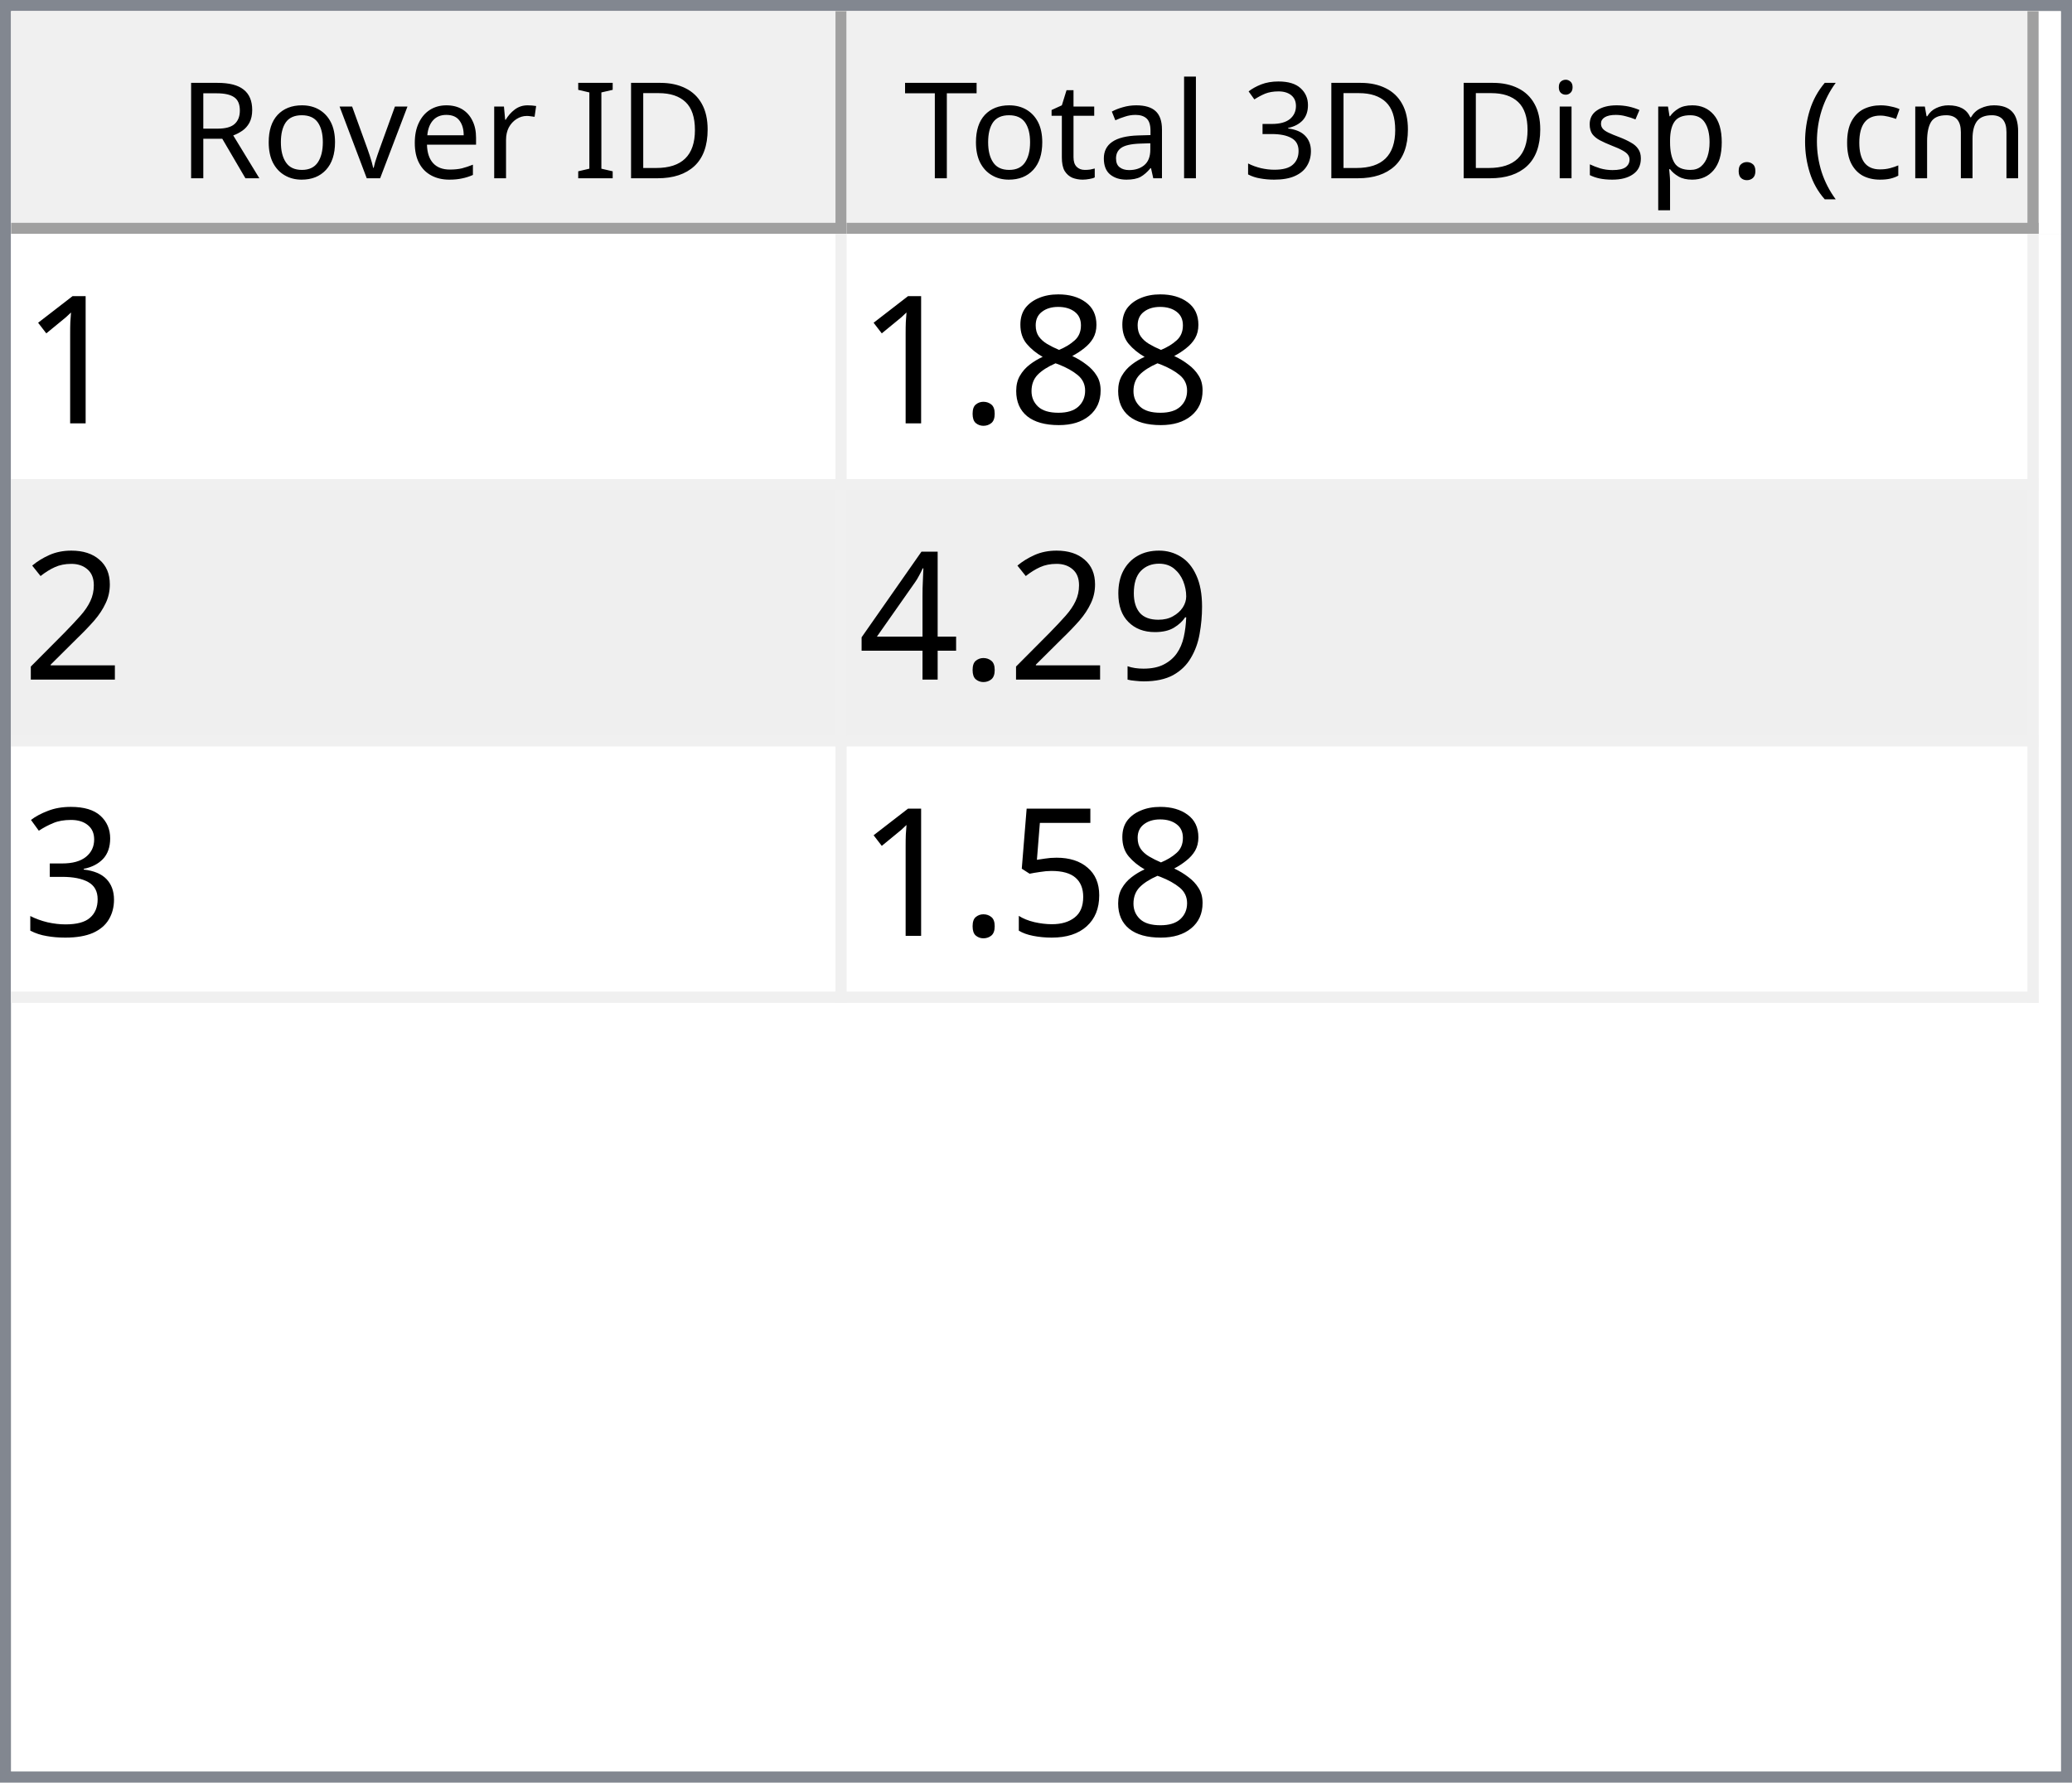
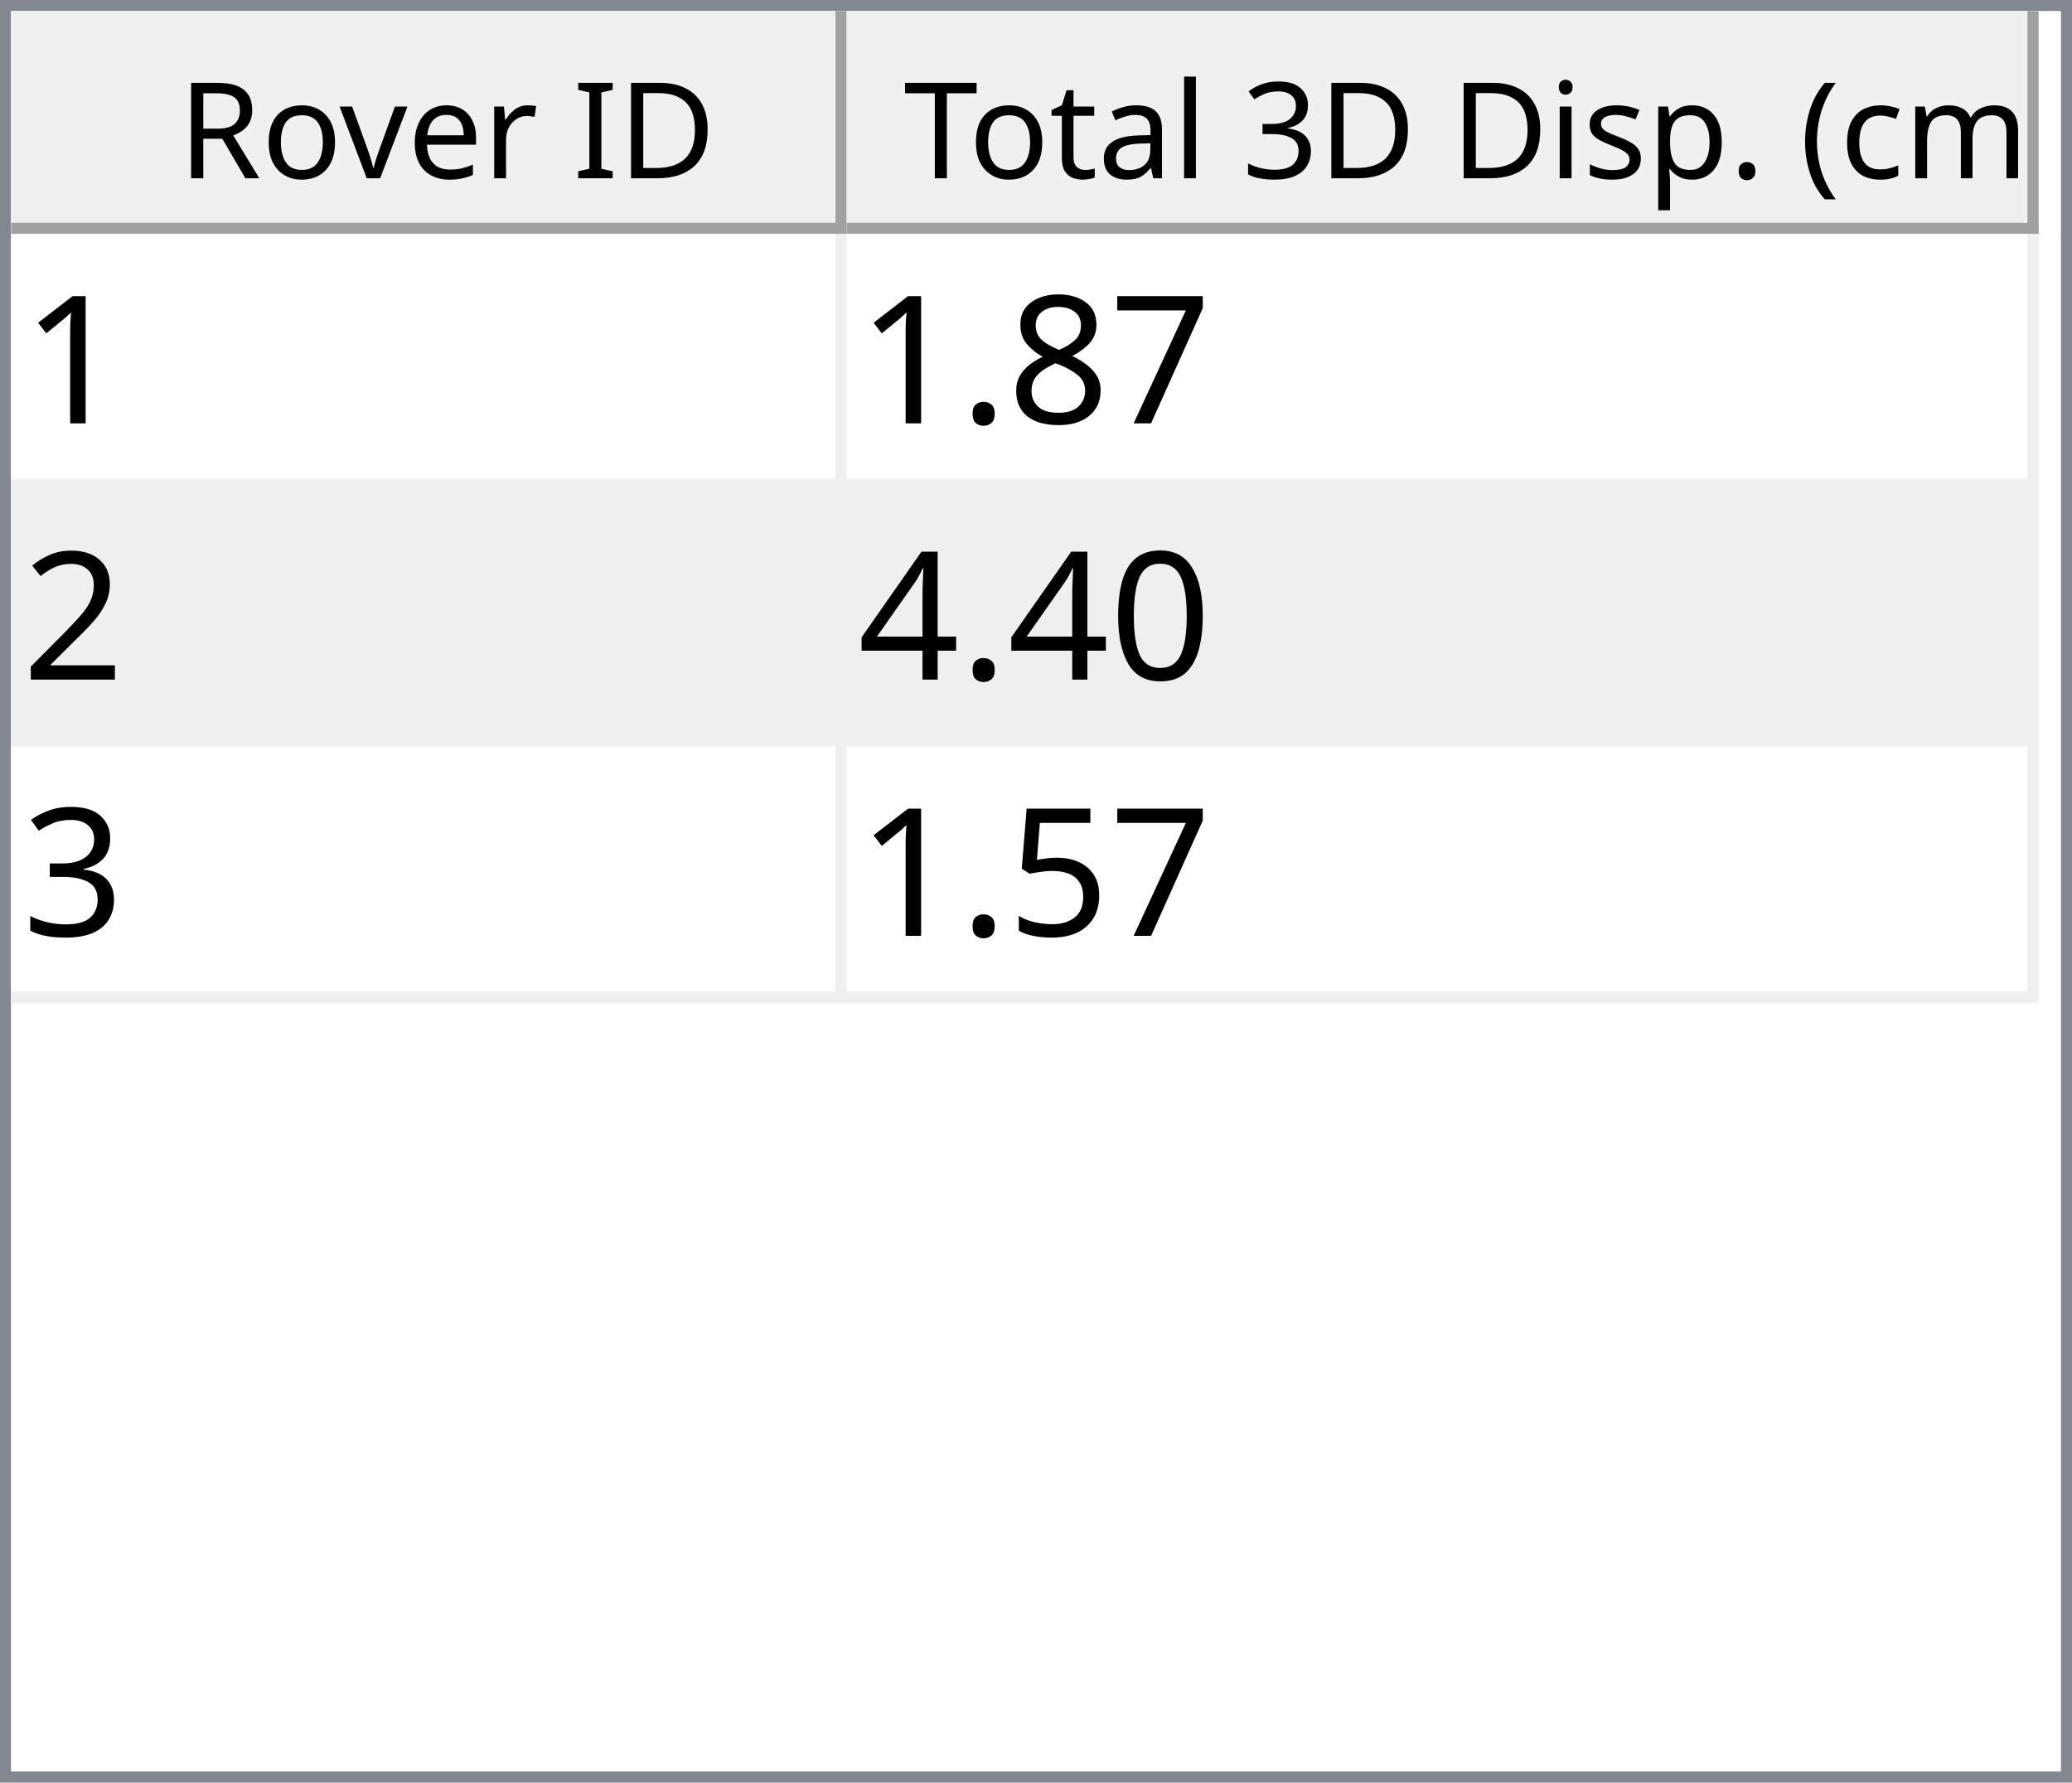
<svg xmlns="http://www.w3.org/2000/svg" style="fill-opacity:1; color-rendering:auto; color-interpolation:auto; text-rendering:auto; stroke:black; stroke-linecap:square; stroke-miterlimit:10; shape-rendering:auto; stroke-opacity:1; fill:black; stroke-dasharray:none; font-weight:normal; stroke-width:1; font-family:'Dialog'; font-style:normal; stroke-linejoin:miter; font-size:12px; stroke-dashoffset:0; image-rendering:auto;" width="186" height="160">
  <defs id="genericDefs" />
  <g>
    <defs id="defs1">
      <clipPath clipPathUnits="userSpaceOnUse" id="clipPath1">
        <path d="M0 0 L186 0 L186 160 L0 160 L0 0 Z" />
      </clipPath>
      <clipPath clipPathUnits="userSpaceOnUse" id="clipPath2">
        <path d="M0 0 L0 160 L186 160 L186 0 Z" />
      </clipPath>
      <clipPath clipPathUnits="userSpaceOnUse" id="clipPath3">
        <path d="M0 0 L0 20 L184 20 L184 0 Z" />
      </clipPath>
      <clipPath clipPathUnits="userSpaceOnUse" id="clipPath4">
        <path d="M0 0 L0 20 L75 20 L75 0 Z" />
      </clipPath>
      <clipPath clipPathUnits="userSpaceOnUse" id="clipPath5">
        <path d="M1 1 L1 19 L74 19 L74 1 Z" />
      </clipPath>
      <clipPath clipPathUnits="userSpaceOnUse" id="clipPath6">
        <path d="M0 0 L0 18 L73 18 L73 0 Z" />
      </clipPath>
      <clipPath clipPathUnits="userSpaceOnUse" id="clipPath7">
        <path d="M-0.5 -0.5 L-0.5 19.5 L74.5 19.5 L74.5 -0.5 Z" />
      </clipPath>
      <clipPath clipPathUnits="userSpaceOnUse" id="clipPath8">
        <path d="M0 0 L0 20 L107 20 L107 0 Z" />
      </clipPath>
      <clipPath clipPathUnits="userSpaceOnUse" id="clipPath9">
        <path d="M1 1 L1 19 L106 19 L106 1 Z" />
      </clipPath>
      <clipPath clipPathUnits="userSpaceOnUse" id="clipPath10">
        <path d="M0 0 L0 18 L105 18 L105 0 Z" />
      </clipPath>
      <clipPath clipPathUnits="userSpaceOnUse" id="clipPath11">
        <path d="M-0.5 -0.5 L-0.5 19.5 L106.5 19.5 L106.5 -0.5 Z" />
      </clipPath>
      <clipPath clipPathUnits="userSpaceOnUse" id="clipPath12">
        <path d="M0 0 L0 138 L184 138 L184 0 Z" />
      </clipPath>
      <clipPath clipPathUnits="userSpaceOnUse" id="clipPath13">
        <path d="M0 0 L0 69 L182 69 L182 0 Z" />
      </clipPath>
      <clipPath clipPathUnits="userSpaceOnUse" id="clipPath14">
        <path d="M-0.5 -0.5 L-0.5 68.5 L181.5 68.5 L181.5 -0.5 Z" />
      </clipPath>
      <clipPath clipPathUnits="userSpaceOnUse" id="clipPath15">
        <path d="M0 0 L0 22 L74 22 L74 0 Z" />
      </clipPath>
      <clipPath clipPathUnits="userSpaceOnUse" id="clipPath16">
        <path d="M0 0 L0 22 L106 22 L106 0 Z" />
      </clipPath>
      <font horiz-adv-x="64.551" id="font1">
        <font-face ascent="107.91" descent="25.098" units-per-em="100" style="font-style:normal; font-family:Segoe UI; font-weight:normal;" />
        <missing-glyph horiz-adv-x="64.551" d="M8.109 0 L8.109 68.266 L56.453 68.266 L56.453 0 L8.109 0 ZM15.328 7.234 L49.219 7.234 L49.219 61.031 L15.328 61.031 L15.328 7.234 Z" />
        <glyph unicode="D" horiz-adv-x="70.117" d="M9.188 0 L9.188 70.016 L28.516 70.016 Q65.531 70.016 65.531 35.891 Q65.531 19.672 55.25 9.836 Q44.969 0 27.734 0 L9.188 0 ZM17.391 62.594 L17.391 7.422 L27.828 7.422 Q41.609 7.422 49.273 14.797 Q56.938 22.172 56.938 35.688 Q56.938 62.594 28.328 62.594 L17.391 62.594 Z" />
        <glyph unicode="I" horiz-adv-x="26.611" d="M17.391 0 L9.188 0 L9.188 70.016 L17.391 70.016 L17.391 0 Z" />
        <glyph unicode=" " horiz-adv-x="27.393" d="" />
        <glyph unicode="r" horiz-adv-x="34.766" d="M34.188 41.891 Q32.078 43.5 28.125 43.5 Q23 43.5 19.555 38.672 Q16.109 33.844 16.109 25.484 L16.109 0 L8.109 0 L8.109 50 L16.109 50 L16.109 39.703 L16.312 39.703 Q18.016 44.969 21.531 47.922 Q25.047 50.875 29.391 50.875 Q32.516 50.875 34.188 50.203 L34.188 41.891 Z" />
        <glyph unicode="e" horiz-adv-x="52.295" d="M48.297 23 L12.984 23 Q13.188 14.656 17.484 10.109 Q21.781 5.562 29.297 5.562 Q37.75 5.562 44.828 11.141 L44.828 3.609 Q38.234 -1.172 27.391 -1.172 Q16.797 -1.172 10.742 5.641 Q4.688 12.453 4.688 24.812 Q4.688 36.469 11.305 43.82 Q17.922 51.172 27.734 51.172 Q37.547 51.172 42.922 44.828 Q48.297 38.484 48.297 27.203 L48.297 23 ZM40.094 29.781 Q40.047 36.719 36.75 40.578 Q33.453 44.438 27.594 44.438 Q21.922 44.438 17.969 40.383 Q14.016 36.328 13.094 29.781 L40.094 29.781 Z" />
        <glyph unicode="v" horiz-adv-x="47.9" d="M47.406 50 L27.484 0 L19.625 0 L0.688 50 L9.469 50 L22.172 13.672 Q23.578 9.672 23.922 6.688 L24.125 6.688 Q24.609 10.453 25.688 13.484 L38.969 50 L47.406 50 Z" />
        <glyph unicode="o" horiz-adv-x="58.594" d="M29 -1.172 Q17.922 -1.172 11.305 5.836 Q4.688 12.844 4.688 24.422 Q4.688 37.016 11.57 44.094 Q18.453 51.172 30.172 51.172 Q41.359 51.172 47.633 44.289 Q53.906 37.406 53.906 25.203 Q53.906 13.234 47.141 6.031 Q40.375 -1.172 29 -1.172 ZM29.594 44.438 Q21.875 44.438 17.383 39.188 Q12.891 33.938 12.891 24.703 Q12.891 15.828 17.43 10.695 Q21.969 5.562 29.594 5.562 Q37.359 5.562 41.531 10.594 Q45.703 15.625 45.703 24.906 Q45.703 34.281 41.531 39.359 Q37.359 44.438 29.594 44.438 Z" />
        <glyph unicode="R" horiz-adv-x="59.814" d="M59.375 0 L49.609 0 L37.891 19.625 Q36.281 22.359 34.766 24.289 Q33.25 26.219 31.664 27.438 Q30.078 28.656 28.25 29.219 Q26.422 29.781 24.125 29.781 L17.391 29.781 L17.391 0 L9.188 0 L9.188 70.016 L30.078 70.016 Q34.672 70.016 38.555 68.867 Q42.438 67.719 45.289 65.375 Q48.141 63.031 49.758 59.547 Q51.375 56.062 51.375 51.375 Q51.375 47.703 50.273 44.656 Q49.172 41.609 47.148 39.211 Q45.125 36.812 42.266 35.133 Q39.406 33.453 35.844 32.516 L35.844 32.328 Q37.594 31.547 38.891 30.547 Q40.188 29.547 41.359 28.18 Q42.531 26.812 43.68 25.078 Q44.828 23.344 46.234 21.047 L59.375 0 ZM17.391 62.594 L17.391 37.203 L28.516 37.203 Q31.594 37.203 34.203 38.133 Q36.812 39.062 38.719 40.797 Q40.625 42.531 41.703 45.047 Q42.781 47.562 42.781 50.688 Q42.781 56.297 39.141 59.445 Q35.5 62.594 28.609 62.594 L17.391 62.594 Z" />
        <glyph unicode=")" horiz-adv-x="30.176" d="M8.297 -15.922 L1.172 -15.922 Q16.406 2.344 16.406 26.812 Q16.406 51.469 1.078 70.016 L8.297 70.016 Q23.531 52.156 23.531 26.703 Q23.531 1.375 8.297 -15.922 Z" />
        <glyph unicode="m" horiz-adv-x="86.133" d="M79.109 0 L71.094 0 L71.094 28.719 Q71.094 37.016 68.531 40.727 Q65.969 44.438 59.906 44.438 Q54.781 44.438 51.195 39.75 Q47.609 35.062 47.609 28.516 L47.609 0 L39.594 0 L39.594 29.688 Q39.594 44.438 28.219 44.438 Q22.953 44.438 19.531 40.016 Q16.109 35.594 16.109 28.516 L16.109 0 L8.109 0 L8.109 50 L16.109 50 L16.109 42.094 L16.312 42.094 Q21.625 51.172 31.844 51.172 Q36.969 51.172 40.773 48.312 Q44.578 45.453 46 40.828 Q51.562 51.172 62.594 51.172 Q79.109 51.172 79.109 30.812 L79.109 0 Z" />
        <glyph unicode="c" horiz-adv-x="46.191" d="M42.188 2.297 Q36.422 -1.172 28.516 -1.172 Q17.828 -1.172 11.258 5.789 Q4.688 12.75 4.688 23.828 Q4.688 36.188 11.766 43.68 Q18.844 51.172 30.672 51.172 Q37.25 51.172 42.281 48.734 L42.281 40.531 Q36.719 44.438 30.375 44.438 Q22.703 44.438 17.797 38.945 Q12.891 33.453 12.891 24.516 Q12.891 15.719 17.508 10.641 Q22.125 5.562 29.891 5.562 Q36.422 5.562 42.188 9.906 L42.188 2.297 Z" />
        <glyph unicode="(" horiz-adv-x="30.176" d="M29.109 -15.922 L21.969 -15.922 Q6.844 1.375 6.844 26.703 Q6.844 52.156 21.969 70.016 L29.203 70.016 Q13.875 51.469 13.875 26.812 Q13.875 2.344 29.109 -15.922 Z" />
        <glyph unicode="." horiz-adv-x="21.68" d="M10.891 -1.078 Q8.641 -1.078 7.055 0.539 Q5.469 2.156 5.469 4.391 Q5.469 6.641 7.055 8.273 Q8.641 9.906 10.891 9.906 Q13.188 9.906 14.797 8.273 Q16.406 6.641 16.406 4.391 Q16.406 2.156 14.797 0.539 Q13.188 -1.078 10.891 -1.078 Z" />
        <glyph unicode="p" horiz-adv-x="58.789" d="M16.312 7.234 L16.109 7.234 L16.109 -23 L8.109 -23 L8.109 50 L16.109 50 L16.109 41.219 L16.312 41.219 Q22.219 51.172 33.594 51.172 Q43.266 51.172 48.688 44.461 Q54.109 37.75 54.109 26.469 Q54.109 13.922 48 6.375 Q41.891 -1.172 31.297 -1.172 Q21.578 -1.172 16.312 7.234 ZM16.109 27.391 L16.109 20.406 Q16.109 14.203 20.141 9.883 Q24.172 5.562 30.375 5.562 Q37.641 5.562 41.773 11.133 Q45.906 16.703 45.906 26.609 Q45.906 34.969 42.047 39.703 Q38.188 44.438 31.594 44.438 Q24.609 44.438 20.359 39.578 Q16.109 34.719 16.109 27.391 Z" />
        <glyph unicode="s" horiz-adv-x="42.432" d="M5.078 1.812 L5.078 10.406 Q11.625 5.562 19.484 5.562 Q30.031 5.562 30.031 12.594 Q30.031 14.594 29.125 15.992 Q28.219 17.391 26.68 18.461 Q25.141 19.531 23.07 20.383 Q21 21.234 18.609 22.172 Q15.281 23.484 12.766 24.828 Q10.25 26.172 8.57 27.859 Q6.891 29.547 6.031 31.695 Q5.172 33.844 5.172 36.719 Q5.172 40.234 6.789 42.945 Q8.406 45.656 11.086 47.484 Q13.766 49.312 17.211 50.242 Q20.656 51.172 24.312 51.172 Q30.812 51.172 35.938 48.922 L35.938 40.828 Q30.422 44.438 23.25 44.438 Q21 44.438 19.195 43.922 Q17.391 43.406 16.094 42.477 Q14.797 41.547 14.086 40.258 Q13.375 38.969 13.375 37.406 Q13.375 35.453 14.086 34.133 Q14.797 32.812 16.164 31.789 Q17.531 30.766 19.484 29.938 Q21.438 29.109 23.922 28.125 Q27.25 26.859 29.883 25.516 Q32.516 24.172 34.375 22.484 Q36.234 20.797 37.234 18.602 Q38.234 16.406 38.234 13.375 Q38.234 9.672 36.602 6.938 Q34.969 4.203 32.234 2.398 Q29.5 0.594 25.93 -0.289 Q22.359 -1.172 18.453 -1.172 Q10.75 -1.172 5.078 1.812 Z" />
        <glyph unicode="i" horiz-adv-x="24.219" d="M12.203 62.703 Q10.062 62.703 8.547 64.164 Q7.031 65.625 7.031 67.875 Q7.031 70.125 8.547 71.609 Q10.062 73.094 12.203 73.094 Q14.406 73.094 15.945 71.609 Q17.484 70.125 17.484 67.875 Q17.484 65.719 15.945 64.211 Q14.406 62.703 12.203 62.703 ZM16.109 0 L8.109 0 L8.109 50 L16.109 50 L16.109 0 Z" />
        <glyph unicode="3" horiz-adv-x="53.906" d="M46.531 19.828 Q46.531 15.094 44.75 11.211 Q42.969 7.328 39.719 4.57 Q36.469 1.812 31.93 0.297 Q27.391 -1.219 21.922 -1.219 Q11.922 -1.219 6 2.594 L6 11.188 Q13.094 5.609 22.219 5.609 Q25.875 5.609 28.828 6.539 Q31.781 7.469 33.906 9.227 Q36.031 10.984 37.18 13.477 Q38.328 15.969 38.328 19.094 Q38.328 32.812 18.797 32.812 L12.984 32.812 L12.984 39.594 L18.5 39.594 Q35.797 39.594 35.797 52.484 Q35.797 64.406 22.609 64.406 Q15.188 64.406 8.688 59.422 L8.688 67.188 Q15.375 71.188 24.609 71.188 Q29 71.188 32.57 69.969 Q36.141 68.75 38.68 66.555 Q41.219 64.359 42.609 61.281 Q44 58.203 44 54.5 Q44 40.672 30.031 36.719 L30.031 36.531 Q33.594 36.141 36.625 34.797 Q39.656 33.453 41.852 31.305 Q44.047 29.156 45.289 26.25 Q46.531 23.344 46.531 19.828 Z" />
        <glyph unicode="l" horiz-adv-x="24.219" d="M16.109 0 L8.109 0 L8.109 74.031 L16.109 74.031 L16.109 0 Z" />
        <glyph unicode="a" horiz-adv-x="50.879" d="M43.891 0 L35.891 0 L35.891 7.812 L35.688 7.812 Q30.469 -1.172 20.312 -1.172 Q12.844 -1.172 8.617 2.781 Q4.391 6.734 4.391 13.281 Q4.391 27.297 20.906 29.594 L35.891 31.688 Q35.891 44.438 25.594 44.438 Q16.547 44.438 9.281 38.281 L9.281 46.484 Q16.656 51.172 26.266 51.172 Q43.891 51.172 43.891 32.516 L43.891 0 ZM35.891 25.297 L23.828 23.641 Q18.266 22.859 15.43 20.875 Q12.594 18.891 12.594 13.875 Q12.594 10.203 15.211 7.883 Q17.828 5.562 22.172 5.562 Q28.125 5.562 32.008 9.742 Q35.891 13.922 35.891 20.312 L35.891 25.297 Z" />
        <glyph unicode="t" horiz-adv-x="33.887" d="M31.297 0.484 Q28.469 -1.078 23.828 -1.078 Q10.688 -1.078 10.688 13.578 L10.688 43.172 L2.094 43.172 L2.094 50 L10.688 50 L10.688 62.203 L18.703 64.797 L18.703 50 L31.297 50 L31.297 43.172 L18.703 43.172 L18.703 14.984 Q18.703 9.969 20.414 7.82 Q22.125 5.672 26.078 5.672 Q29.109 5.672 31.297 7.328 L31.297 0.484 Z" />
        <glyph unicode="T" horiz-adv-x="52.393" d="M50.594 62.594 L30.375 62.594 L30.375 0 L22.172 0 L22.172 62.594 L2 62.594 L2 70.016 L50.594 70.016 L50.594 62.594 Z" />
      </font>
      <font horiz-adv-x="75.0" id="font2">
        <font-face ascent="100.537" descent="21.973" units-per-em="100" style="font-style:normal; font-family:sans-serif; font-weight:normal;" />
        <missing-glyph horiz-adv-x="75.0" d="M12.5 0 L12.5 62.5 L62.5 62.5 L62.5 0 L12.5 0 ZM14.062 1.562 L60.938 1.562 L60.938 60.938 L14.062 60.938 L14.062 1.562 Z" />
        <glyph unicode="1" horiz-adv-x="55.615" d="M37.25 0 L28.469 0 L28.469 56 Q25.297 52.984 20.141 49.953 Q14.984 46.922 10.891 45.406 L10.891 53.906 Q18.266 57.375 23.781 62.305 Q29.297 67.234 31.594 71.875 L37.25 71.875 L37.25 0 Z" />
+         <glyph unicode="7" horiz-adv-x="55.615" d="M4.734 62.203 L4.734 70.656 L51.078 70.656 L51.078 63.812 Q44.234 56.547 37.523 44.484 Q30.812 32.422 27.156 19.672 Q24.516 10.688 23.781 0 L14.75 0 Q14.891 8.453 18.062 20.414 Q21.234 32.375 27.172 43.484 Q33.109 54.594 39.797 62.203 L4.734 62.203 Z" />
        <glyph unicode="8" horiz-adv-x="55.615" d="M17.672 38.812 Q12.203 40.828 9.57 44.539 Q6.938 48.25 6.938 53.422 Q6.938 61.234 12.555 66.555 Q18.172 71.875 27.484 71.875 Q36.859 71.875 42.578 66.43 Q48.297 60.984 48.297 53.172 Q48.297 48.188 45.68 44.508 Q43.062 40.828 37.75 38.812 Q44.344 36.672 47.781 31.883 Q51.219 27.094 51.219 20.453 Q51.219 11.281 44.727 5.031 Q38.234 -1.219 27.641 -1.219 Q17.047 -1.219 10.547 5.055 Q4.047 11.328 4.047 20.703 Q4.047 27.688 7.594 32.398 Q11.141 37.109 17.672 38.812 ZM15.922 53.719 Q15.922 48.641 19.195 45.414 Q22.469 42.188 27.688 42.188 Q32.766 42.188 36.016 45.383 Q39.266 48.578 39.266 53.219 Q39.266 58.062 35.914 61.359 Q32.562 64.656 27.594 64.656 Q22.562 64.656 19.242 61.43 Q15.922 58.203 15.922 53.719 ZM13.094 20.656 Q13.094 16.891 14.875 13.375 Q16.656 9.859 20.172 7.93 Q23.688 6 27.734 6 Q34.031 6 38.133 10.055 Q42.234 14.109 42.234 20.359 Q42.234 26.703 38.016 30.859 Q33.797 35.016 27.438 35.016 Q21.234 35.016 17.164 30.914 Q13.094 26.812 13.094 20.656 Z" />
        <glyph unicode="." horiz-adv-x="27.783" d="M9.078 0 L9.078 10.016 L19.094 10.016 L19.094 0 L9.078 0 Z" />
        <glyph unicode="2" horiz-adv-x="55.615" d="M50.344 8.453 L50.344 0 L3.031 0 Q2.938 3.172 4.047 6.109 Q5.859 10.938 9.836 15.625 Q13.812 20.312 21.344 26.469 Q33.016 36.031 37.117 41.625 Q41.219 47.219 41.219 52.203 Q41.219 57.422 37.477 61.008 Q33.734 64.594 27.734 64.594 Q21.391 64.594 17.578 60.789 Q13.766 56.984 13.719 50.25 L4.688 51.172 Q5.609 61.281 11.664 66.578 Q17.719 71.875 27.938 71.875 Q38.234 71.875 44.242 66.164 Q50.25 60.453 50.25 52 Q50.25 47.703 48.492 43.555 Q46.734 39.406 42.656 34.812 Q38.578 30.219 29.109 22.219 Q21.188 15.578 18.945 13.211 Q16.703 10.844 15.234 8.453 L50.344 8.453 Z" />
-         <glyph unicode="9" horiz-adv-x="55.615" d="M5.469 16.547 L13.922 17.328 Q14.984 11.375 18.016 8.688 Q21.047 6 25.781 6 Q29.828 6 32.883 7.859 Q35.938 9.719 37.891 12.82 Q39.844 15.922 41.164 21.195 Q42.484 26.469 42.484 31.938 Q42.484 32.516 42.438 33.688 Q39.797 29.5 35.234 26.883 Q30.672 24.266 25.344 24.266 Q16.453 24.266 10.305 30.711 Q4.156 37.156 4.156 47.703 Q4.156 58.594 10.578 65.234 Q17 71.875 26.656 71.875 Q33.641 71.875 39.43 68.117 Q45.219 64.359 48.219 57.398 Q51.219 50.438 51.219 37.25 Q51.219 23.531 48.242 15.406 Q45.266 7.281 39.383 3.031 Q33.5 -1.219 25.594 -1.219 Q17.188 -1.219 11.867 3.445 Q6.547 8.109 5.469 16.547 ZM41.453 48.141 Q41.453 55.719 37.43 60.156 Q33.406 64.594 27.734 64.594 Q21.875 64.594 17.531 59.812 Q13.188 55.031 13.188 47.406 Q13.188 40.578 17.312 36.305 Q21.438 32.031 27.484 32.031 Q33.594 32.031 37.523 36.305 Q41.453 40.578 41.453 48.141 Z" />
+         <glyph unicode="0" horiz-adv-x="55.615" d="M4.156 35.297 Q4.156 48 6.766 55.742 Q9.375 63.484 14.523 67.68 Q19.672 71.875 27.484 71.875 Q33.25 71.875 37.594 69.555 Q41.938 67.234 44.773 62.867 Q47.609 58.5 49.219 52.227 Q50.828 45.953 50.828 35.297 Q50.828 22.703 48.242 14.969 Q45.656 7.234 40.508 3.008 Q35.359 -1.219 27.484 -1.219 Q17.141 -1.219 11.234 6.203 Q4.156 15.141 4.156 35.297 ZM13.188 35.297 Q13.188 17.672 17.312 11.836 Q21.438 6 27.484 6 Q33.547 6 37.672 11.859 Q41.797 17.719 41.797 35.297 Q41.797 52.984 37.672 58.789 Q33.547 64.594 27.391 64.594 Q21.344 64.594 17.719 59.469 Q13.188 52.938 13.188 35.297 Z" />
        <glyph unicode="4" horiz-adv-x="55.615" d="M32.328 0 L32.328 17.141 L1.266 17.141 L1.266 25.203 L33.938 71.578 L41.109 71.578 L41.109 25.203 L50.781 25.203 L50.781 17.141 L41.109 17.141 L41.109 0 L32.328 0 ZM32.328 25.203 L32.328 57.469 L9.906 25.203 L32.328 25.203 Z" />
        <glyph unicode="3" horiz-adv-x="55.615" d="M4.203 18.891 L12.984 20.062 Q14.5 12.594 18.141 9.297 Q21.781 6 27 6 Q33.203 6 37.477 10.297 Q41.75 14.594 41.75 20.953 Q41.75 27 37.797 30.93 Q33.844 34.859 27.734 34.859 Q25.25 34.859 21.531 33.891 L22.516 41.609 Q23.391 41.5 23.922 41.5 Q29.547 41.5 34.039 44.43 Q38.531 47.359 38.531 53.469 Q38.531 58.297 35.258 61.477 Q31.984 64.656 26.812 64.656 Q21.688 64.656 18.266 61.43 Q14.844 58.203 13.875 51.766 L5.078 53.328 Q6.688 62.156 12.398 67.016 Q18.109 71.875 26.609 71.875 Q32.469 71.875 37.398 69.359 Q42.328 66.844 44.945 62.5 Q47.562 58.156 47.562 53.266 Q47.562 48.641 45.07 44.828 Q42.578 41.016 37.703 38.766 Q44.047 37.312 47.562 32.695 Q51.078 28.078 51.078 21.141 Q51.078 11.766 44.242 5.25 Q37.406 -1.266 26.953 -1.266 Q17.531 -1.266 11.305 4.352 Q5.078 9.969 4.203 18.891 Z" />
        <glyph unicode="5" horiz-adv-x="55.615" d="M4.156 18.75 L13.375 19.531 Q14.406 12.797 18.141 9.398 Q21.875 6 27.156 6 Q33.5 6 37.891 10.789 Q42.281 15.578 42.281 23.484 Q42.281 31 38.062 35.352 Q33.844 39.703 27 39.703 Q22.75 39.703 19.336 37.773 Q15.922 35.844 13.969 32.766 L5.719 33.844 L12.641 70.609 L48.25 70.609 L48.25 62.203 L19.672 62.203 L15.828 42.969 Q22.266 47.469 29.344 47.469 Q38.719 47.469 45.164 40.969 Q51.609 34.469 51.609 24.266 Q51.609 14.547 45.953 7.469 Q39.062 -1.219 27.156 -1.219 Q17.391 -1.219 11.211 4.25 Q5.031 9.719 4.156 18.75 Z" />
      </font>
    </defs>
    <g style="fill:white; stroke:white;">
      <rect x="0" y="0" width="186" style="clip-path:url(#clipPath1); stroke:none;" height="160" />
    </g>
    <g style="fill:white; text-rendering:optimizeSpeed; color-rendering:optimizeSpeed; image-rendering:optimizeSpeed; shape-rendering:crispEdges; stroke:white; color-interpolation:sRGB;">
      <rect x="0" width="186" height="160" y="0" style="stroke:none;" />
      <path style="stroke:none;" d="M0 160 L186 160 L186 0 L0 0 Z" />
    </g>
    <g style="fill:rgb(240,240,240); font-family:'Segoe UI'; stroke:rgb(240,240,240);">
      <rect x="0" y="0" width="186" style="clip-path:url(#clipPath2); stroke:none;" height="160" />
    </g>
    <g style="fill:rgb(130,135,144); font-family:'Segoe UI'; stroke:rgb(130,135,144);">
      <path d="M0 0 L186 0 L186 160 L0 160 L0 0 ZM1 1 L185 1 L185 159 L1 159 L1 1 Z" style="fill-rule:evenodd; clip-path:url(#clipPath2); stroke:none;" />
    </g>
    <g style="fill:white; font-family:'Segoe UI'; stroke:white;" transform="translate(1,1)">
      <rect x="0" y="0" width="184" style="clip-path:url(#clipPath3); stroke:none;" height="20" />
    </g>
    <g style="fill:rgb(240,240,240); font-family:'Segoe UI'; stroke:rgb(240,240,240);" transform="translate(1,1)">
      <rect x="0" y="0" width="75" style="clip-path:url(#clipPath4); stroke:none;" height="20" />
    </g>
    <g style="font-family:'Segoe UI';" transform="translate(2,2)">
      <text x="14" xml:space="preserve" y="14" style="clip-path:url(#clipPath6); stroke:none;">Rover ID</text>
    </g>
    <g style="fill:rgb(160,160,160); font-family:'Segoe UI'; stroke:rgb(160,160,160); stroke-linejoin:bevel;" transform="translate(1.5,1.5)">
      <line x1="74" x2="74" y1="0" style="fill:none; clip-path:url(#clipPath7);" y2="19" />
    </g>
    <g style="fill:rgb(160,160,160); font-family:'Segoe UI'; stroke:rgb(160,160,160); stroke-linejoin:bevel;" transform="matrix(1,0,0,1,1,1) translate(0.5,0.5)">
      <line x1="0" x2="74" y1="19" style="fill:none; clip-path:url(#clipPath7);" y2="19" />
    </g>
    <g style="fill:rgb(240,240,240); font-family:'Segoe UI'; stroke:rgb(240,240,240);" transform="translate(76,1)">
      <rect x="0" y="0" width="107" style="clip-path:url(#clipPath8); stroke:none;" height="20" />
    </g>
    <g style="font-family:'Segoe UI';" transform="translate(77,2)">
      <text x="1" xml:space="preserve" y="14" style="clip-path:url(#clipPath10); stroke:none;"> Total 3D Disp. (cm)</text>
    </g>
    <g style="fill:rgb(160,160,160); font-family:'Segoe UI'; stroke:rgb(160,160,160); stroke-linejoin:bevel;" transform="translate(76.5,1.5)">
      <line x1="106" x2="106" y1="0" style="fill:none; clip-path:url(#clipPath11);" y2="19" />
    </g>
    <g style="fill:rgb(160,160,160); font-family:'Segoe UI'; stroke:rgb(160,160,160); stroke-linejoin:bevel;" transform="matrix(1,0,0,1,76,1) translate(0.5,0.5)">
      <line x1="0" x2="106" y1="19" style="fill:none; clip-path:url(#clipPath11);" y2="19" />
    </g>
    <g style="fill:white; font-family:'Segoe UI'; stroke:white;" transform="translate(1,21)">
      <rect x="0" y="0" width="184" style="clip-path:url(#clipPath12); stroke:none;" height="138" />
    </g>
    <g style="fill:rgb(240,240,240); font-size:16px; font-family:sans-serif; stroke:rgb(240,240,240);" transform="translate(1,21)">
      <rect x="0" y="0" width="182" style="clip-path:url(#clipPath13); stroke:none;" height="69" />
      <line transform="translate(0.5,0.5)" x1="0" x2="181" y1="22" style="clip-path:url(#clipPath14); fill:none; stroke-linejoin:bevel;" y2="22" />
    </g>
    <g transform="matrix(1,0,0,1,1,21) translate(0.5,0.5)" style="fill:rgb(240,240,240); font-size:16px; font-family:sans-serif; stroke:rgb(240,240,240); stroke-linejoin:bevel;">
      <line x1="0" x2="181" y1="45" style="fill:none; clip-path:url(#clipPath14);" y2="45" />
    </g>
    <g transform="matrix(1,0,0,1,1,21) translate(0.5,0.5)" style="fill:rgb(240,240,240); font-size:16px; font-family:sans-serif; stroke:rgb(240,240,240); stroke-linejoin:bevel;">
      <line x1="0" x2="181" y1="68" style="fill:none; clip-path:url(#clipPath14);" y2="68" />
    </g>
    <g transform="matrix(1,0,0,1,1,21) translate(0.5,0.5)" style="fill:rgb(240,240,240); font-size:16px; font-family:sans-serif; stroke:rgb(240,240,240); stroke-linejoin:bevel;">
      <line x1="74" x2="74" y1="0" style="fill:none; clip-path:url(#clipPath14);" y2="68" />
    </g>
    <g transform="matrix(1,0,0,1,1,21) translate(0.5,0.5)" style="fill:rgb(240,240,240); font-size:16px; font-family:sans-serif; stroke:rgb(240,240,240); stroke-linejoin:bevel;">
      <line x1="181" x2="181" y1="0" style="fill:none; clip-path:url(#clipPath14);" y2="68" />
    </g>
    <g style="fill:white; font-size:16px; font-family:sans-serif; stroke:white;" transform="matrix(1,0,0,1,1,21)">
      <rect x="0" y="0" width="74" style="clip-path:url(#clipPath15); stroke:none;" height="22" />
      <text x="1" y="17" style="fill:black; clip-path:url(#clipPath15); stroke:none;" xml:space="preserve">1</text>
    </g>
    <g style="fill:white; font-size:16px; font-family:sans-serif; stroke:white;" transform="matrix(1,0,0,1,1,21) translate(75,0)">
      <rect x="0" y="0" width="106" style="clip-path:url(#clipPath16); stroke:none;" height="22" />
-       <text x="1" y="17" style="fill:black; clip-path:url(#clipPath16); stroke:none;" xml:space="preserve">1.88</text>
+       <text x="1" y="17" style="fill:black; clip-path:url(#clipPath16); stroke:none;" xml:space="preserve">1.87</text>
    </g>
    <g style="fill:rgb(239,239,239); font-size:16px; font-family:sans-serif; stroke:rgb(239,239,239);" transform="matrix(1,0,0,1,1,21) translate(0,23)">
      <rect x="0" y="0" width="74" style="clip-path:url(#clipPath15); stroke:none;" height="22" />
      <text x="1" y="17" style="fill:black; clip-path:url(#clipPath15); stroke:none;" xml:space="preserve">2</text>
    </g>
    <g style="fill:rgb(239,239,239); font-size:16px; font-family:sans-serif; stroke:rgb(239,239,239);" transform="matrix(1,0,0,1,1,21) translate(75,23)">
      <rect x="0" y="0" width="106" style="clip-path:url(#clipPath16); stroke:none;" height="22" />
-       <text x="1" y="17" style="fill:black; clip-path:url(#clipPath16); stroke:none;" xml:space="preserve">4.29</text>
+       <text x="1" y="17" style="fill:black; clip-path:url(#clipPath16); stroke:none;" xml:space="preserve">4.40</text>
    </g>
    <g style="fill:white; font-size:16px; font-family:sans-serif; stroke:white;" transform="matrix(1,0,0,1,1,21) translate(0,46)">
      <rect x="0" y="0" width="74" style="clip-path:url(#clipPath15); stroke:none;" height="22" />
      <text x="1" y="17" style="fill:black; clip-path:url(#clipPath15); stroke:none;" xml:space="preserve">3</text>
    </g>
    <g style="fill:white; font-size:16px; font-family:sans-serif; stroke:white;" transform="matrix(1,0,0,1,1,21) translate(75,46)">
      <rect x="0" y="0" width="106" style="clip-path:url(#clipPath16); stroke:none;" height="22" />
-       <text x="1" y="17" style="fill:black; clip-path:url(#clipPath16); stroke:none;" xml:space="preserve">1.58</text>
+       <text x="1" y="17" style="fill:black; clip-path:url(#clipPath16); stroke:none;" xml:space="preserve">1.57</text>
    </g>
  </g>
</svg>
